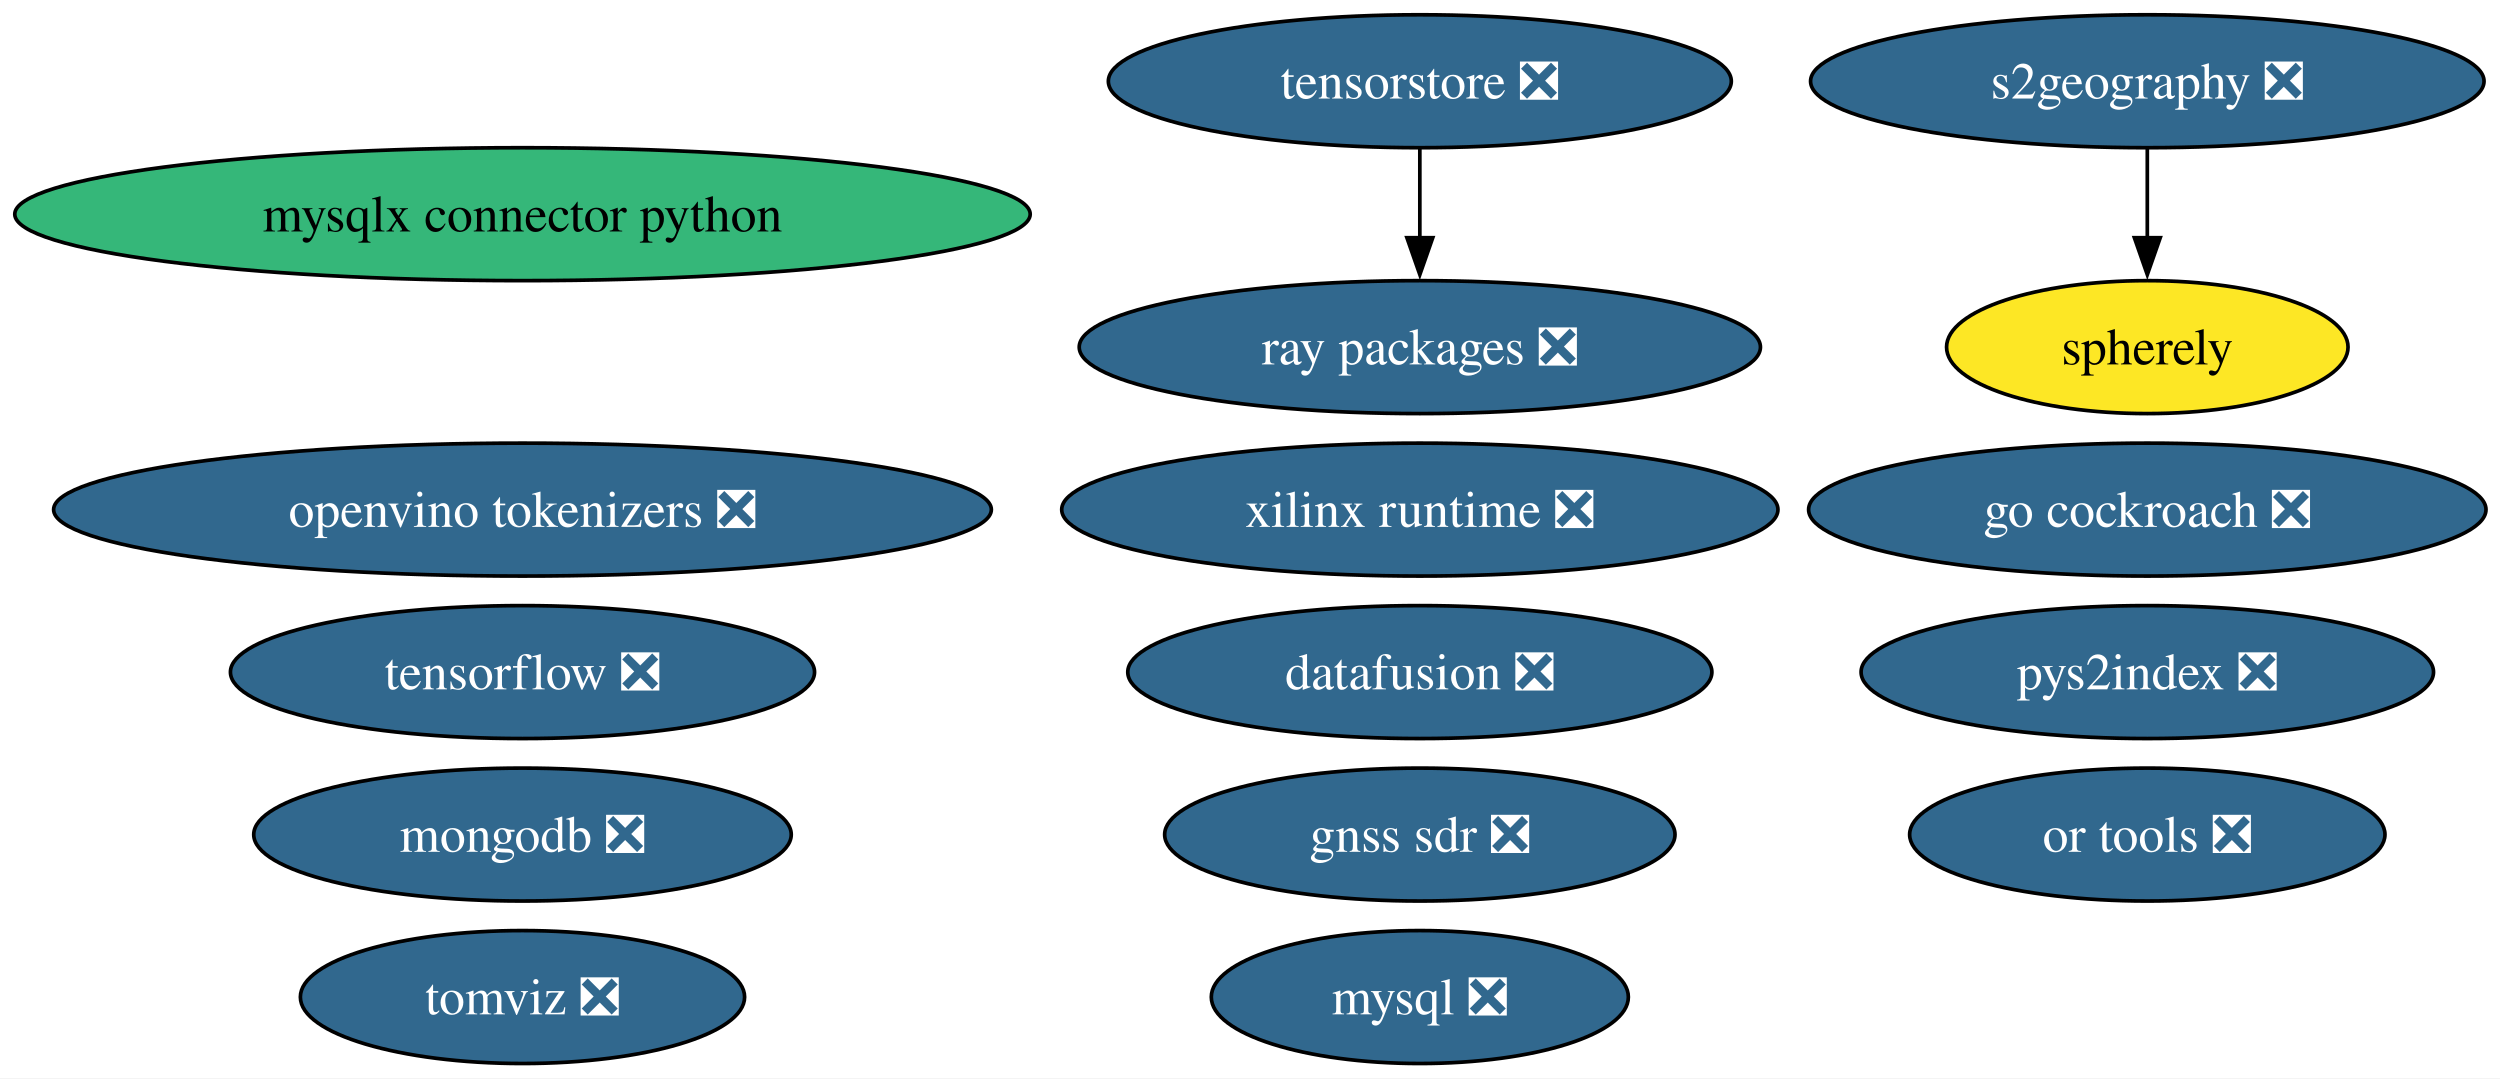
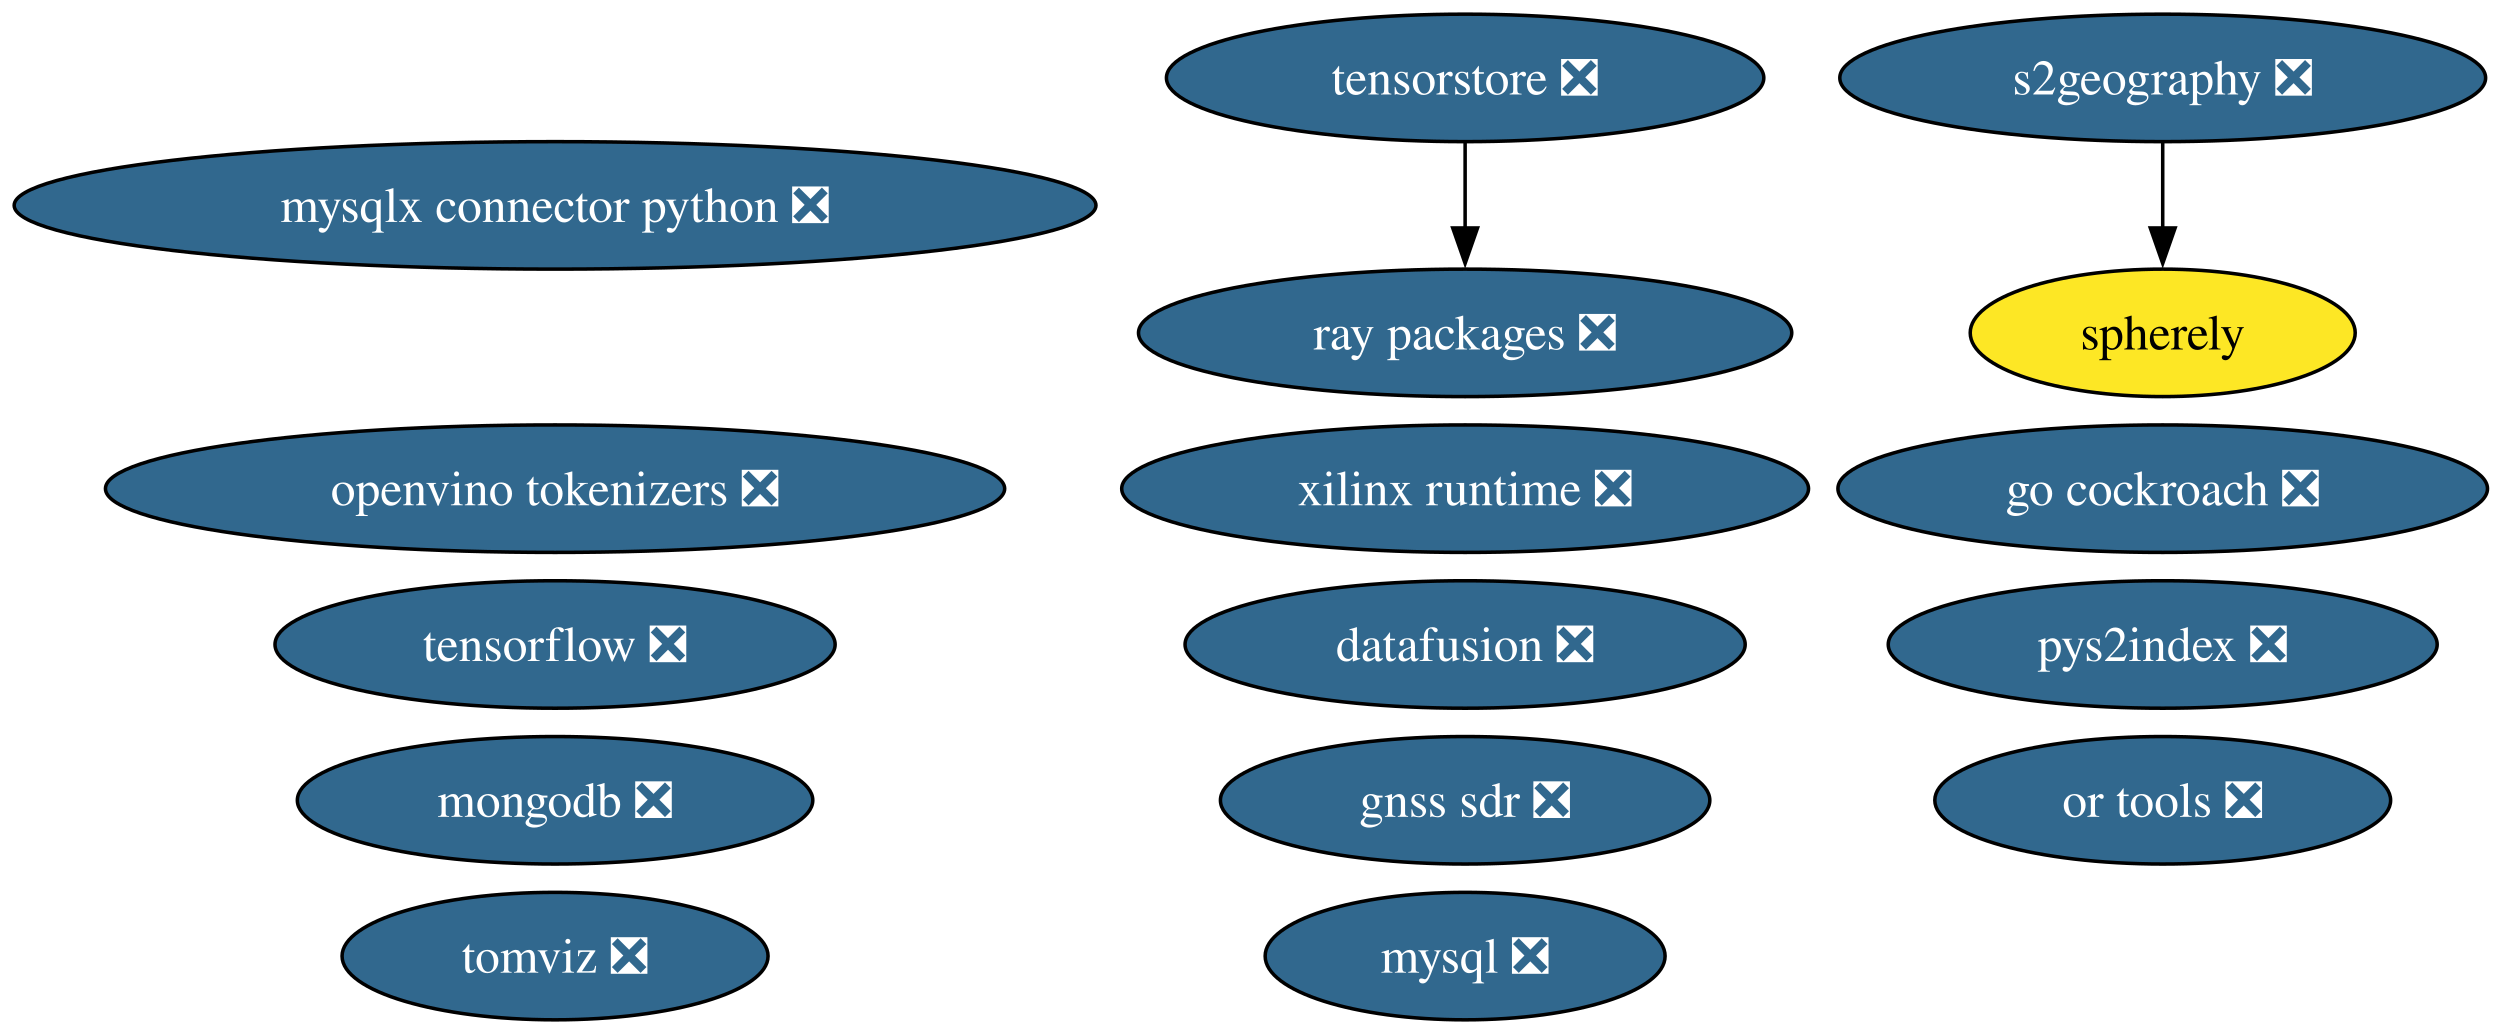
- <svg xmlns="http://www.w3.org/2000/svg" xmlns:xlink="http://www.w3.org/1999/xlink" width="677pt" height="292pt" viewBox="0.00 0.00 677.00 292.00">
+ <svg xmlns="http://www.w3.org/2000/svg" xmlns:xlink="http://www.w3.org/1999/xlink" width="706pt" height="292pt" viewBox="0.00 0.00 706.00 292.00">
  <g id="graph0" class="graph" transform="scale(1 1) rotate(0) translate(4 288)">
-     <polygon fill="white" stroke="none" points="-4,4 -4,-288 673.21,-288 673.21,4 -4,4" />
+     <polygon fill="white" stroke="none" points="-4,4 -4,-288 702.47,-288 702.47,4 -4,4" />
    <g id="node1" class="node">
      <g id="a_node1">
        <a xlink:href="https://github.com/conda-forge/mysql-feedstock/pull/113" xlink:title="mysql ❎">
-           <ellipse fill="#31688e" stroke="black" cx="380.49" cy="-18" rx="56.47" ry="18" />
-           <text xml:space="preserve" text-anchor="middle" x="380.49" y="-13.32" font-family="Times,serif" font-size="14.00" fill="white">mysql ❎</text>
+           <ellipse fill="#31688e" stroke="black" cx="409.75" cy="-18" rx="56.47" ry="18" />
+           <text xml:space="preserve" text-anchor="middle" x="409.75" y="-13.32" font-family="Times,serif" font-size="14.00" fill="white">mysql ❎</text>
        </a>
      </g>
    </g>
    <g id="node2" class="node">
      <g id="a_node2">
        <a xlink:href="https://github.com/conda-forge/tensorflow-feedstock/pull/433" xlink:title="tensorflow ❎">
-           <ellipse fill="#31688e" stroke="black" cx="137.49" cy="-106" rx="79.09" ry="18" />
-           <text xml:space="preserve" text-anchor="middle" x="137.49" y="-101.33" font-family="Times,serif" font-size="14.00" fill="white">tensorflow ❎</text>
+           <ellipse fill="#31688e" stroke="black" cx="152.75" cy="-106" rx="79.09" ry="18" />
+           <text xml:space="preserve" text-anchor="middle" x="152.75" y="-101.33" font-family="Times,serif" font-size="14.00" fill="white">tensorflow ❎</text>
        </a>
      </g>
    </g>
    <g id="node3" class="node">
      <g id="a_node3">
        <a xlink:href="https://github.com/conda-forge/mongodb-feedstock/pull/105" xlink:title="mongodb ❎">
-           <ellipse fill="#31688e" stroke="black" cx="137.49" cy="-62" rx="72.78" ry="18" />
-           <text xml:space="preserve" text-anchor="middle" x="137.49" y="-57.33" font-family="Times,serif" font-size="14.00" fill="white">mongodb ❎</text>
+           <ellipse fill="#31688e" stroke="black" cx="152.75" cy="-62" rx="72.78" ry="18" />
+           <text xml:space="preserve" text-anchor="middle" x="152.75" y="-57.33" font-family="Times,serif" font-size="14.00" fill="white">mongodb ❎</text>
        </a>
      </g>
    </g>
    <g id="node4" class="node">
      <g id="a_node4">
        <a xlink:href="https://github.com/conda-forge/go-cockroach-feedstock/pull/33" xlink:title="go cockroach ❎">
-           <ellipse fill="#31688e" stroke="black" cx="577.49" cy="-150" rx="91.72" ry="18" />
-           <text xml:space="preserve" text-anchor="middle" x="577.49" y="-145.32" font-family="Times,serif" font-size="14.00" fill="white">go cockroach ❎</text>
+           <ellipse fill="#31688e" stroke="black" cx="606.75" cy="-150" rx="91.72" ry="18" />
+           <text xml:space="preserve" text-anchor="middle" x="606.75" y="-145.32" font-family="Times,serif" font-size="14.00" fill="white">go cockroach ❎</text>
        </a>
      </g>
    </g>
    <g id="node5" class="node">
      <g id="a_node5">
        <a xlink:href="https://github.com/conda-forge/pys2index-feedstock/pull/29" xlink:title="pys2index ❎">
-           <ellipse fill="#31688e" stroke="black" cx="577.49" cy="-106" rx="77.51" ry="18" />
-           <text xml:space="preserve" text-anchor="middle" x="577.49" y="-101.33" font-family="Times,serif" font-size="14.00" fill="white">pys2index ❎</text>
+           <ellipse fill="#31688e" stroke="black" cx="606.75" cy="-106" rx="77.51" ry="18" />
+           <text xml:space="preserve" text-anchor="middle" x="606.75" y="-101.33" font-family="Times,serif" font-size="14.00" fill="white">pys2index ❎</text>
        </a>
      </g>
    </g>
    <g id="node6" class="node">
      <g id="a_node6">
        <a xlink:href="https://github.com/conda-forge/ray-packages-feedstock/pull/217" xlink:title="ray packages ❎">
-           <ellipse fill="#31688e" stroke="black" cx="380.49" cy="-194" rx="92.24" ry="18" />
-           <text xml:space="preserve" text-anchor="middle" x="380.49" y="-189.32" font-family="Times,serif" font-size="14.00" fill="white">ray packages ❎</text>
+           <ellipse fill="#31688e" stroke="black" cx="409.75" cy="-194" rx="92.24" ry="18" />
+           <text xml:space="preserve" text-anchor="middle" x="409.75" y="-189.32" font-family="Times,serif" font-size="14.00" fill="white">ray packages ❎</text>
        </a>
      </g>
    </g>
    <g id="node7" class="node">
      <g id="a_node7">
        <a xlink:href="https://github.com/conda-forge/tomviz-feedstock/pull/75" xlink:title="tomviz ❎">
-           <ellipse fill="#31688e" stroke="black" cx="137.49" cy="-18" rx="60.15" ry="18" />
-           <text xml:space="preserve" text-anchor="middle" x="137.49" y="-13.32" font-family="Times,serif" font-size="14.00" fill="white">tomviz ❎</text>
+           <ellipse fill="#31688e" stroke="black" cx="152.75" cy="-18" rx="60.15" ry="18" />
+           <text xml:space="preserve" text-anchor="middle" x="152.75" y="-13.32" font-family="Times,serif" font-size="14.00" fill="white">tomviz ❎</text>
        </a>
      </g>
    </g>
    <g id="node8" class="node">
      <g id="a_node8">
        <a xlink:href="https://github.com/conda-forge/or-tools-feedstock/pull/66" xlink:title="or tools ❎">
-           <ellipse fill="#31688e" stroke="black" cx="577.49" cy="-62" rx="64.36" ry="18" />
-           <text xml:space="preserve" text-anchor="middle" x="577.49" y="-57.33" font-family="Times,serif" font-size="14.00" fill="white">or tools ❎</text>
+           <ellipse fill="#31688e" stroke="black" cx="606.75" cy="-62" rx="64.36" ry="18" />
+           <text xml:space="preserve" text-anchor="middle" x="606.75" y="-57.33" font-family="Times,serif" font-size="14.00" fill="white">or tools ❎</text>
        </a>
      </g>
    </g>
    <g id="node9" class="node">
      <g id="a_node9">
        <a xlink:href="https://github.com/conda-forge/datafusion-feedstock/pull/69" xlink:title="datafusion ❎">
-           <ellipse fill="#31688e" stroke="black" cx="380.49" cy="-106" rx="79.09" ry="18" />
-           <text xml:space="preserve" text-anchor="middle" x="380.49" y="-101.33" font-family="Times,serif" font-size="14.00" fill="white">datafusion ❎</text>
+           <ellipse fill="#31688e" stroke="black" cx="409.75" cy="-106" rx="79.09" ry="18" />
+           <text xml:space="preserve" text-anchor="middle" x="409.75" y="-101.33" font-family="Times,serif" font-size="14.00" fill="white">datafusion ❎</text>
        </a>
      </g>
    </g>
    <g id="node10" class="node">
      <g id="a_node10">
        <a xlink:href="https://github.com/conda-forge/xilinx-runtime-feedstock/pull/41" xlink:title="xilinx runtime ❎">
-           <ellipse fill="#31688e" stroke="black" cx="380.49" cy="-150" rx="96.98" ry="18" />
-           <text xml:space="preserve" text-anchor="middle" x="380.49" y="-145.32" font-family="Times,serif" font-size="14.00" fill="white">xilinx runtime ❎</text>
+           <ellipse fill="#31688e" stroke="black" cx="409.75" cy="-150" rx="96.98" ry="18" />
+           <text xml:space="preserve" text-anchor="middle" x="409.75" y="-145.32" font-family="Times,serif" font-size="14.00" fill="white">xilinx runtime ❎</text>
        </a>
      </g>
    </g>
    <g id="node11" class="node">
      <g id="a_node11">
        <a xlink:href="https://github.com/conda-forge/s2geography-feedstock/pull/11" xlink:title="s2geography ❎">
-           <ellipse fill="#31688e" stroke="black" cx="577.49" cy="-266" rx="91.19" ry="18" />
-           <text xml:space="preserve" text-anchor="middle" x="577.49" y="-261.32" font-family="Times,serif" font-size="14.00" fill="white">s2geography ❎</text>
+           <ellipse fill="#31688e" stroke="black" cx="606.75" cy="-266" rx="91.19" ry="18" />
+           <text xml:space="preserve" text-anchor="middle" x="606.75" y="-261.32" font-family="Times,serif" font-size="14.00" fill="white">s2geography ❎</text>
        </a>
      </g>
    </g>
    <g id="node16" class="node">
      <g id="a_node16">
        <a xlink:href="https://github.com/conda-forge/spherely-feedstock" xlink:title="spherely">
-           <ellipse fill="#fde725" stroke="black" cx="577.49" cy="-194" rx="54.36" ry="18" />
-           <text xml:space="preserve" text-anchor="middle" x="577.49" y="-189.32" font-family="Times,serif" font-size="14.00">spherely</text>
+           <ellipse fill="#fde725" stroke="black" cx="606.75" cy="-194" rx="54.36" ry="18" />
+           <text xml:space="preserve" text-anchor="middle" x="606.75" y="-189.32" font-family="Times,serif" font-size="14.00">spherely</text>
        </a>
      </g>
    </g>
    <g id="edge1" class="edge">
-       <path fill="none" stroke="black" d="M577.49,-247.7C577.49,-240.41 577.49,-231.73 577.49,-223.54" />
-       <polygon fill="black" stroke="black" points="580.99,-223.62 577.49,-213.62 573.99,-223.62 580.99,-223.62" />
+       <path fill="none" stroke="black" d="M606.75,-247.7C606.75,-240.41 606.75,-231.73 606.75,-223.54" />
+       <polygon fill="black" stroke="black" points="610.25,-223.62 606.75,-213.62 603.25,-223.62 610.25,-223.62" />
    </g>
    <g id="node12" class="node">
      <g id="a_node12">
        <a xlink:href="https://github.com/conda-forge/gnss-sdr-feedstock/pull/38" xlink:title="gnss sdr ❎">
-           <ellipse fill="#31688e" stroke="black" cx="380.49" cy="-62" rx="69.1" ry="18" />
-           <text xml:space="preserve" text-anchor="middle" x="380.49" y="-57.33" font-family="Times,serif" font-size="14.00" fill="white">gnss sdr ❎</text>
+           <ellipse fill="#31688e" stroke="black" cx="409.75" cy="-62" rx="69.1" ry="18" />
+           <text xml:space="preserve" text-anchor="middle" x="409.75" y="-57.33" font-family="Times,serif" font-size="14.00" fill="white">gnss sdr ❎</text>
        </a>
      </g>
    </g>
    <g id="node13" class="node">
      <g id="a_node13">
        <a xlink:href="https://github.com/conda-forge/tensorstore-feedstock/pull/56" xlink:title="tensorstore ❎">
-           <ellipse fill="#31688e" stroke="black" cx="380.49" cy="-266" rx="84.35" ry="18" />
-           <text xml:space="preserve" text-anchor="middle" x="380.49" y="-261.32" font-family="Times,serif" font-size="14.00" fill="white">tensorstore ❎</text>
+           <ellipse fill="#31688e" stroke="black" cx="409.75" cy="-266" rx="84.35" ry="18" />
+           <text xml:space="preserve" text-anchor="middle" x="409.75" y="-261.32" font-family="Times,serif" font-size="14.00" fill="white">tensorstore ❎</text>
        </a>
      </g>
    </g>
    <g id="edge2" class="edge">
-       <path fill="none" stroke="black" d="M380.49,-247.7C380.49,-240.41 380.49,-231.73 380.49,-223.54" />
-       <polygon fill="black" stroke="black" points="383.99,-223.62 380.49,-213.62 376.99,-223.62 383.99,-223.62" />
+       <path fill="none" stroke="black" d="M409.75,-247.7C409.75,-240.41 409.75,-231.73 409.75,-223.54" />
+       <polygon fill="black" stroke="black" points="413.25,-223.62 409.75,-213.62 406.25,-223.62 413.25,-223.62" />
    </g>
    <g id="node14" class="node">
      <g id="a_node14">
        <a xlink:href="https://github.com/conda-forge/openvino-tokenizers-feedstock/pull/44" xlink:title="openvino tokenizers ❎">
-           <ellipse fill="#31688e" stroke="black" cx="137.49" cy="-150" rx="126.97" ry="18" />
-           <text xml:space="preserve" text-anchor="middle" x="137.49" y="-145.32" font-family="Times,serif" font-size="14.00" fill="white">openvino tokenizers ❎</text>
+           <ellipse fill="#31688e" stroke="black" cx="152.75" cy="-150" rx="126.97" ry="18" />
+           <text xml:space="preserve" text-anchor="middle" x="152.75" y="-145.32" font-family="Times,serif" font-size="14.00" fill="white">openvino tokenizers ❎</text>
        </a>
      </g>
    </g>
    <g id="node15" class="node">
      <g id="a_node15">
-         <a xlink:href="https://github.com/conda-forge/mysqlx-connector-python-feedstock" xlink:title="mysqlx connector python">
-           <ellipse fill="#35b779" stroke="black" cx="137.49" cy="-230" rx="137.49" ry="18" />
-           <text xml:space="preserve" text-anchor="middle" x="137.49" y="-225.32" font-family="Times,serif" font-size="14.00">mysqlx connector python</text>
+         <a xlink:href="https://github.com/conda-forge/mysqlx-connector-python-feedstock/pull/14" xlink:title="mysqlx connector python ❎">
+           <ellipse fill="#31688e" stroke="black" cx="152.75" cy="-230" rx="152.75" ry="18" />
+           <text xml:space="preserve" text-anchor="middle" x="152.75" y="-225.32" font-family="Times,serif" font-size="14.00" fill="white">mysqlx connector python ❎</text>
        </a>
      </g>
    </g>
  </g>
</svg>
